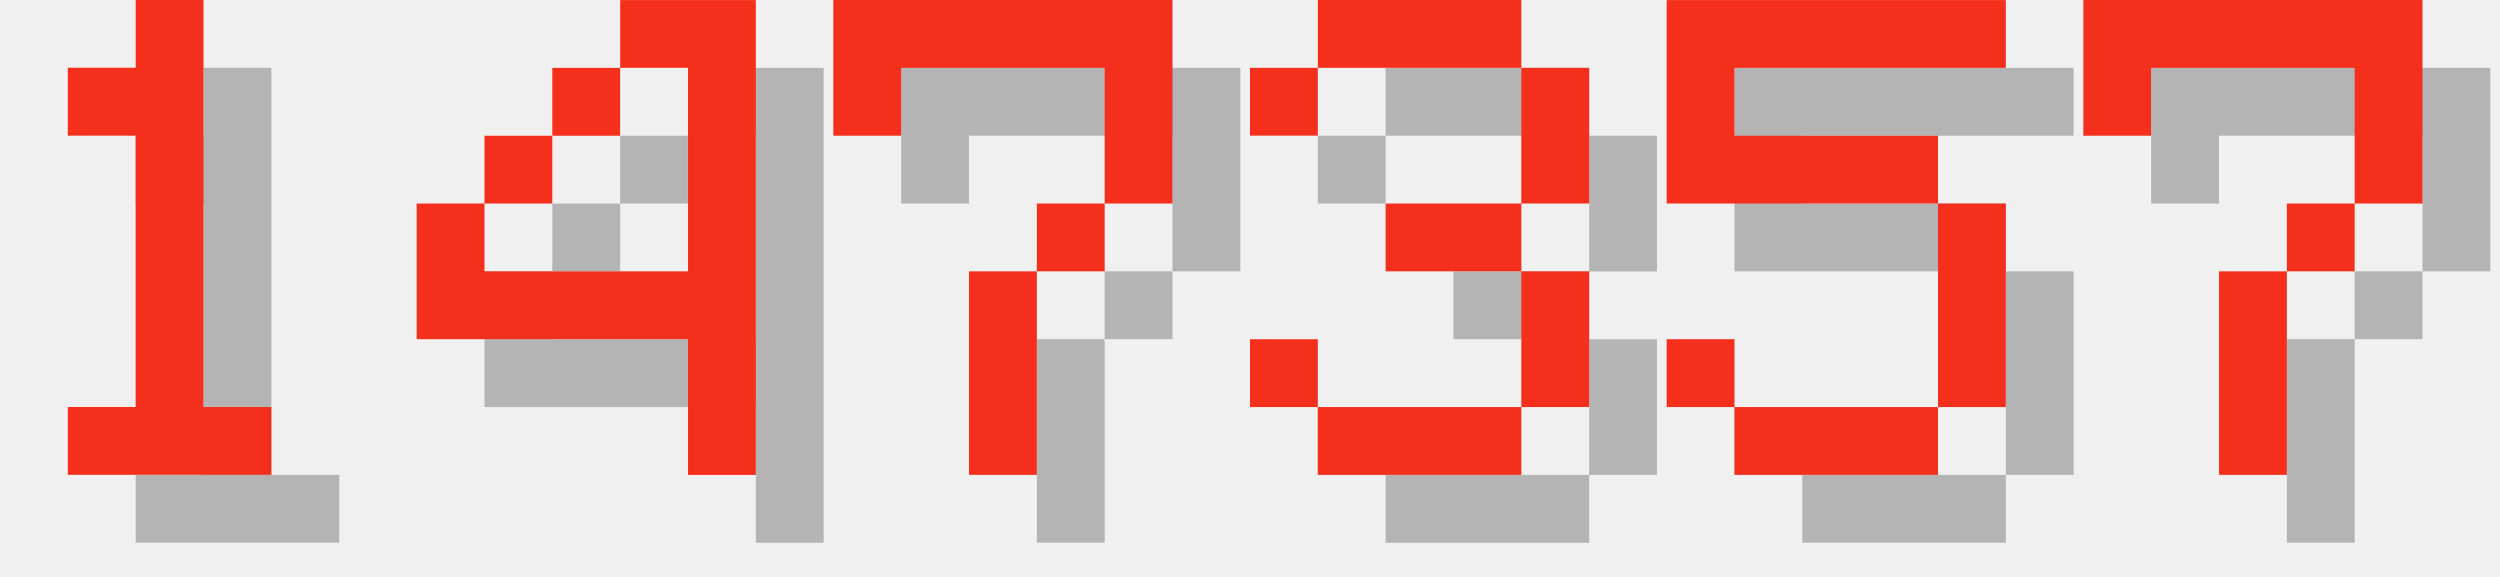
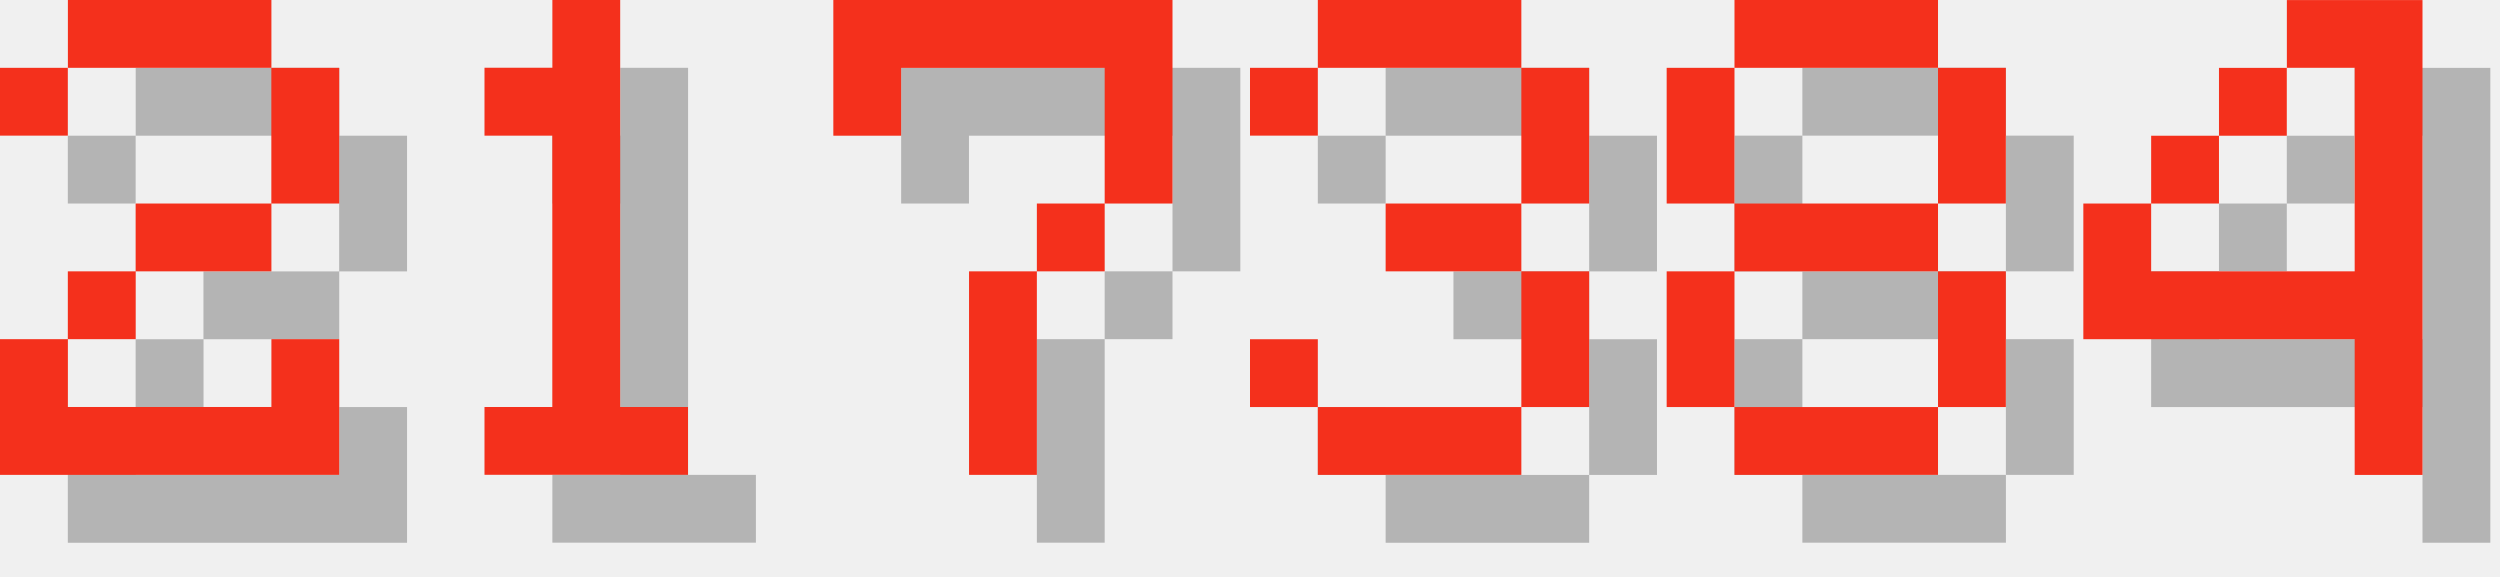
<svg xmlns="http://www.w3.org/2000/svg" version="1.1" width="156.0" height="36">
  <style>
        .text-foreground {
            fill: #F4301C;
        }
        .text-shadow {
            fill: #000000;
            fill-opacity: 0.25;
        }
    </style>
-   <g class="digit" id="digit_1" transform="translate(0.0, 0), scale(4)">
+   <g class="digit" id="digit_2" transform="translate(0.0, 0), scale(4)">
+     <path id="digit_2_shadow" class="text-shadow" d="m1.058 2.117v1.058h1.058v-1.058h3.175v2.117h-2.117v1.058h-1.058v1.058h-1.058v2.117h5.292v-2.117h-1.058v1.058h-3.175v-1.058h1.058v-1.058h2.117v-1.058h1.058v-2.117h-1.058v-1.058h-3.175v1.058h-1.058z" fill-opacity=".5" style="paint-order:stroke fill markers" />
+     <path id="digit_2_fg" class="text-foreground" d="m0 1.058v1.058h1.058v-1.058h3.175v2.117h-2.117v1.058h-1.058v1.058h-1.058v2.117h5.292v-2.117h-1.058v1.058h-3.175v-1.058h1.058v-1.058h2.117v-1.058h1.058v-2.117h-1.058v-1.058h-3.175v1.058h-1.058z" fill="#fff" style="paint-order:stroke fill markers" />
+   </g>
+   <g class="digit" id="digit_1" transform="translate(26.0, 0), scale(4)">
    <path id="digit_1_shadow" class="text-shadow" d="m2.117 2.117v1.058h1.058v4.233h-1.058v1.058h3.175v-1.058h-1.058v-6.35h-1.058v1.058h-1.058z" fill-opacity=".5" style="paint-order:stroke fill markers" />
    <path id="digit_1_fg" class="text-foreground" d="m1.058 1.058v1.058h1.058v4.233h-1.058v1.058h3.175v-1.058h-1.058v-6.35h-1.058v1.058h-1.058z" fill="#fff" style="paint-order:stroke fill markers" />
-   </g>
-   <g class="digit" id="digit_4" transform="translate(26.0, 0), scale(4)">
-     <path id="digit_4_shadow" class="text-shadow" d="m4.233 1.058v1.058h1.058v3.175h-3.175v-1.058h-1.058v2.117h4.233v2.117h1.058v-7.408h-2.117zm-2.117 3.175h1.058v-1.058h-1.058v1.058zm1.058-1.058h1.058v-1.058h-1.058v1.058z" fill-opacity=".5" style="paint-order:stroke fill markers" />
-     <path id="digit_4_fg" class="text-foreground" d="m3.175 0v1.058h1.058v3.175h-3.175v-1.058h-1.058v2.117h4.233v2.117h1.058v-7.408h-2.117zm-2.117 3.175h1.058v-1.058h-1.058v1.058zm1.058-1.058h1.058v-1.058h-1.058v1.058z" fill="#fff" style="paint-order:stroke fill markers" />
  </g>
  <g class="digit" id="digit_7" transform="translate(52.0, 0), scale(4)">
    <path id="digit_7_shadow" class="text-shadow" d="m1.058 1.058 2e-6 2.117h1.058v-1.058h3.175v1.058l2e-7 1.058h-1.058v1.058h-1.058l4e-7 3.175 1.058 1e-7v-3.175h1.058v-1.058h1.058l5e-7 -1.058v-2.117z" fill-opacity=".5" style="paint-order:stroke fill markers" />
    <path id="digit_7_fg" class="text-foreground" d="m0 0 2e-6 2.117h1.058v-1.058h3.175v1.058l2e-7 1.058h-1.058v1.058h-1.058l4e-7 3.175 1.058 1e-7v-3.175h1.058v-1.058h1.058l5e-7 -1.058v-2.117z" fill="#fff" style="paint-order:stroke fill markers" />
  </g>
  <g class="digit" id="digit_3" transform="translate(78.0, 0), scale(4)">
    <path id="digit_3_shadow" class="text-shadow" d="m1.058 2.117v1.058h1.058v-1.058h3.175v2.117h-2.117v1.058h2.117v2.117h-3.175v-1.058h-1.058v1.058h1.058v1.058h3.175v-1.058h1.058v-2.117h-1.058v-1.058h1.058v-2.117h-1.058v-1.058h-3.175v1.058h-1.058z" fill-opacity=".5" style="paint-order:stroke fill markers" />
    <path id="digit_3_fg" class="text-foreground" d="m0 1.058v1.058h1.058v-1.058h3.175v2.117h-2.117v1.058h2.117v2.117h-3.175v-1.058h-1.058v1.058h1.058v1.058h3.175v-1.058h1.058v-2.117h-1.058v-1.058h1.058v-2.117h-1.058v-1.058h-3.175v1.058h-1.058z" fill="#fff" style="paint-order:stroke fill markers" />
  </g>
-   <g class="digit" id="digit_5" transform="translate(104.0, 0), scale(4)">
-     <path id="digit_5_shadow" class="text-shadow" d="m1.058 1.058v3.175h4.233v3.175h-3.175v-1.058h-1.058v1.058h1.058v1.058h3.175v-1.058h1.058v-3.175h-1.058v-1.058h-3.175v-1.058h4.233v-1.058h-5.292z" fill-opacity=".5" style="paint-order:stroke fill markers" />
-     <path id="digit_5_fg" class="text-foreground" d="m0 0v3.175h4.233v3.175h-3.175v-1.058h-1.058v1.058h1.058v1.058h3.175v-1.058h1.058v-3.175h-1.058v-1.058h-3.175v-1.058h4.233v-1.058h-5.292z" fill="#fff" style="paint-order:stroke fill markers" />
+   <g class="digit" id="digit_8" transform="translate(104.0, 0), scale(4)">
+     <path id="digit_8_shadow" class="text-shadow" d="m2.117 1.058v1.058h3.175v-1.058h-3.175zm3.175 1.058v2.117h1.058v-2.117h-1.058zm0 2.117h-3.175v1.058h3.175v-1.058zm0 1.058v2.117h1.058v-2.117h-1.058zm0 2.117h-3.175v1.058h3.175v-1.058zm-3.175 0v-2.117h-1.058v2.117h1.058zm0-3.175v-2.117h-1.058v2.117h1.058z" fill-opacity=".5" style="paint-order:stroke fill markers" />
+     <path id="digit_8_fg" class="text-foreground" d="m1.058 0v1.058h3.175v-1.058h-3.175zm3.175 1.058v2.117h1.058v-2.117h-1.058zm0 2.117h-3.175v1.058h3.175v-1.058zm0 1.058v2.117h1.058v-2.117h-1.058zm0 2.117h-3.175v1.058h3.175v-1.058zm-3.175 0v-2.117h-1.058v2.117h1.058zm0-3.175v-2.117h-1.058v2.117h1.058z" fill="#fff" style="paint-order:stroke fill markers" />
  </g>
-   <g class="digit" id="digit_7" transform="translate(130.0, 0), scale(4)">
-     <path id="digit_7_shadow" class="text-shadow" d="m1.058 1.058 2e-6 2.117h1.058v-1.058h3.175v1.058l2e-7 1.058h-1.058v1.058h-1.058l4e-7 3.175 1.058 1e-7v-3.175h1.058v-1.058h1.058l5e-7 -1.058v-2.117z" fill-opacity=".5" style="paint-order:stroke fill markers" />
-     <path id="digit_7_fg" class="text-foreground" d="m0 0 2e-6 2.117h1.058v-1.058h3.175v1.058l2e-7 1.058h-1.058v1.058h-1.058l4e-7 3.175 1.058 1e-7v-3.175h1.058v-1.058h1.058l5e-7 -1.058v-2.117z" fill="#fff" style="paint-order:stroke fill markers" />
+   <g class="digit" id="digit_4" transform="translate(130.0, 0), scale(4)">
+     <path id="digit_4_shadow" class="text-shadow" d="m4.233 1.058v1.058h1.058v3.175h-3.175v-1.058h-1.058v2.117h4.233v2.117h1.058v-7.408h-2.117zm-2.117 3.175h1.058v-1.058h-1.058v1.058zm1.058-1.058h1.058v-1.058h-1.058v1.058z" fill-opacity=".5" style="paint-order:stroke fill markers" />
+     <path id="digit_4_fg" class="text-foreground" d="m3.175 0v1.058h1.058v3.175h-3.175v-1.058h-1.058v2.117h4.233v2.117h1.058v-7.408h-2.117zm-2.117 3.175h1.058v-1.058h-1.058v1.058zm1.058-1.058h1.058v-1.058h-1.058v1.058z" fill="#fff" style="paint-order:stroke fill markers" />
  </g>
</svg>
